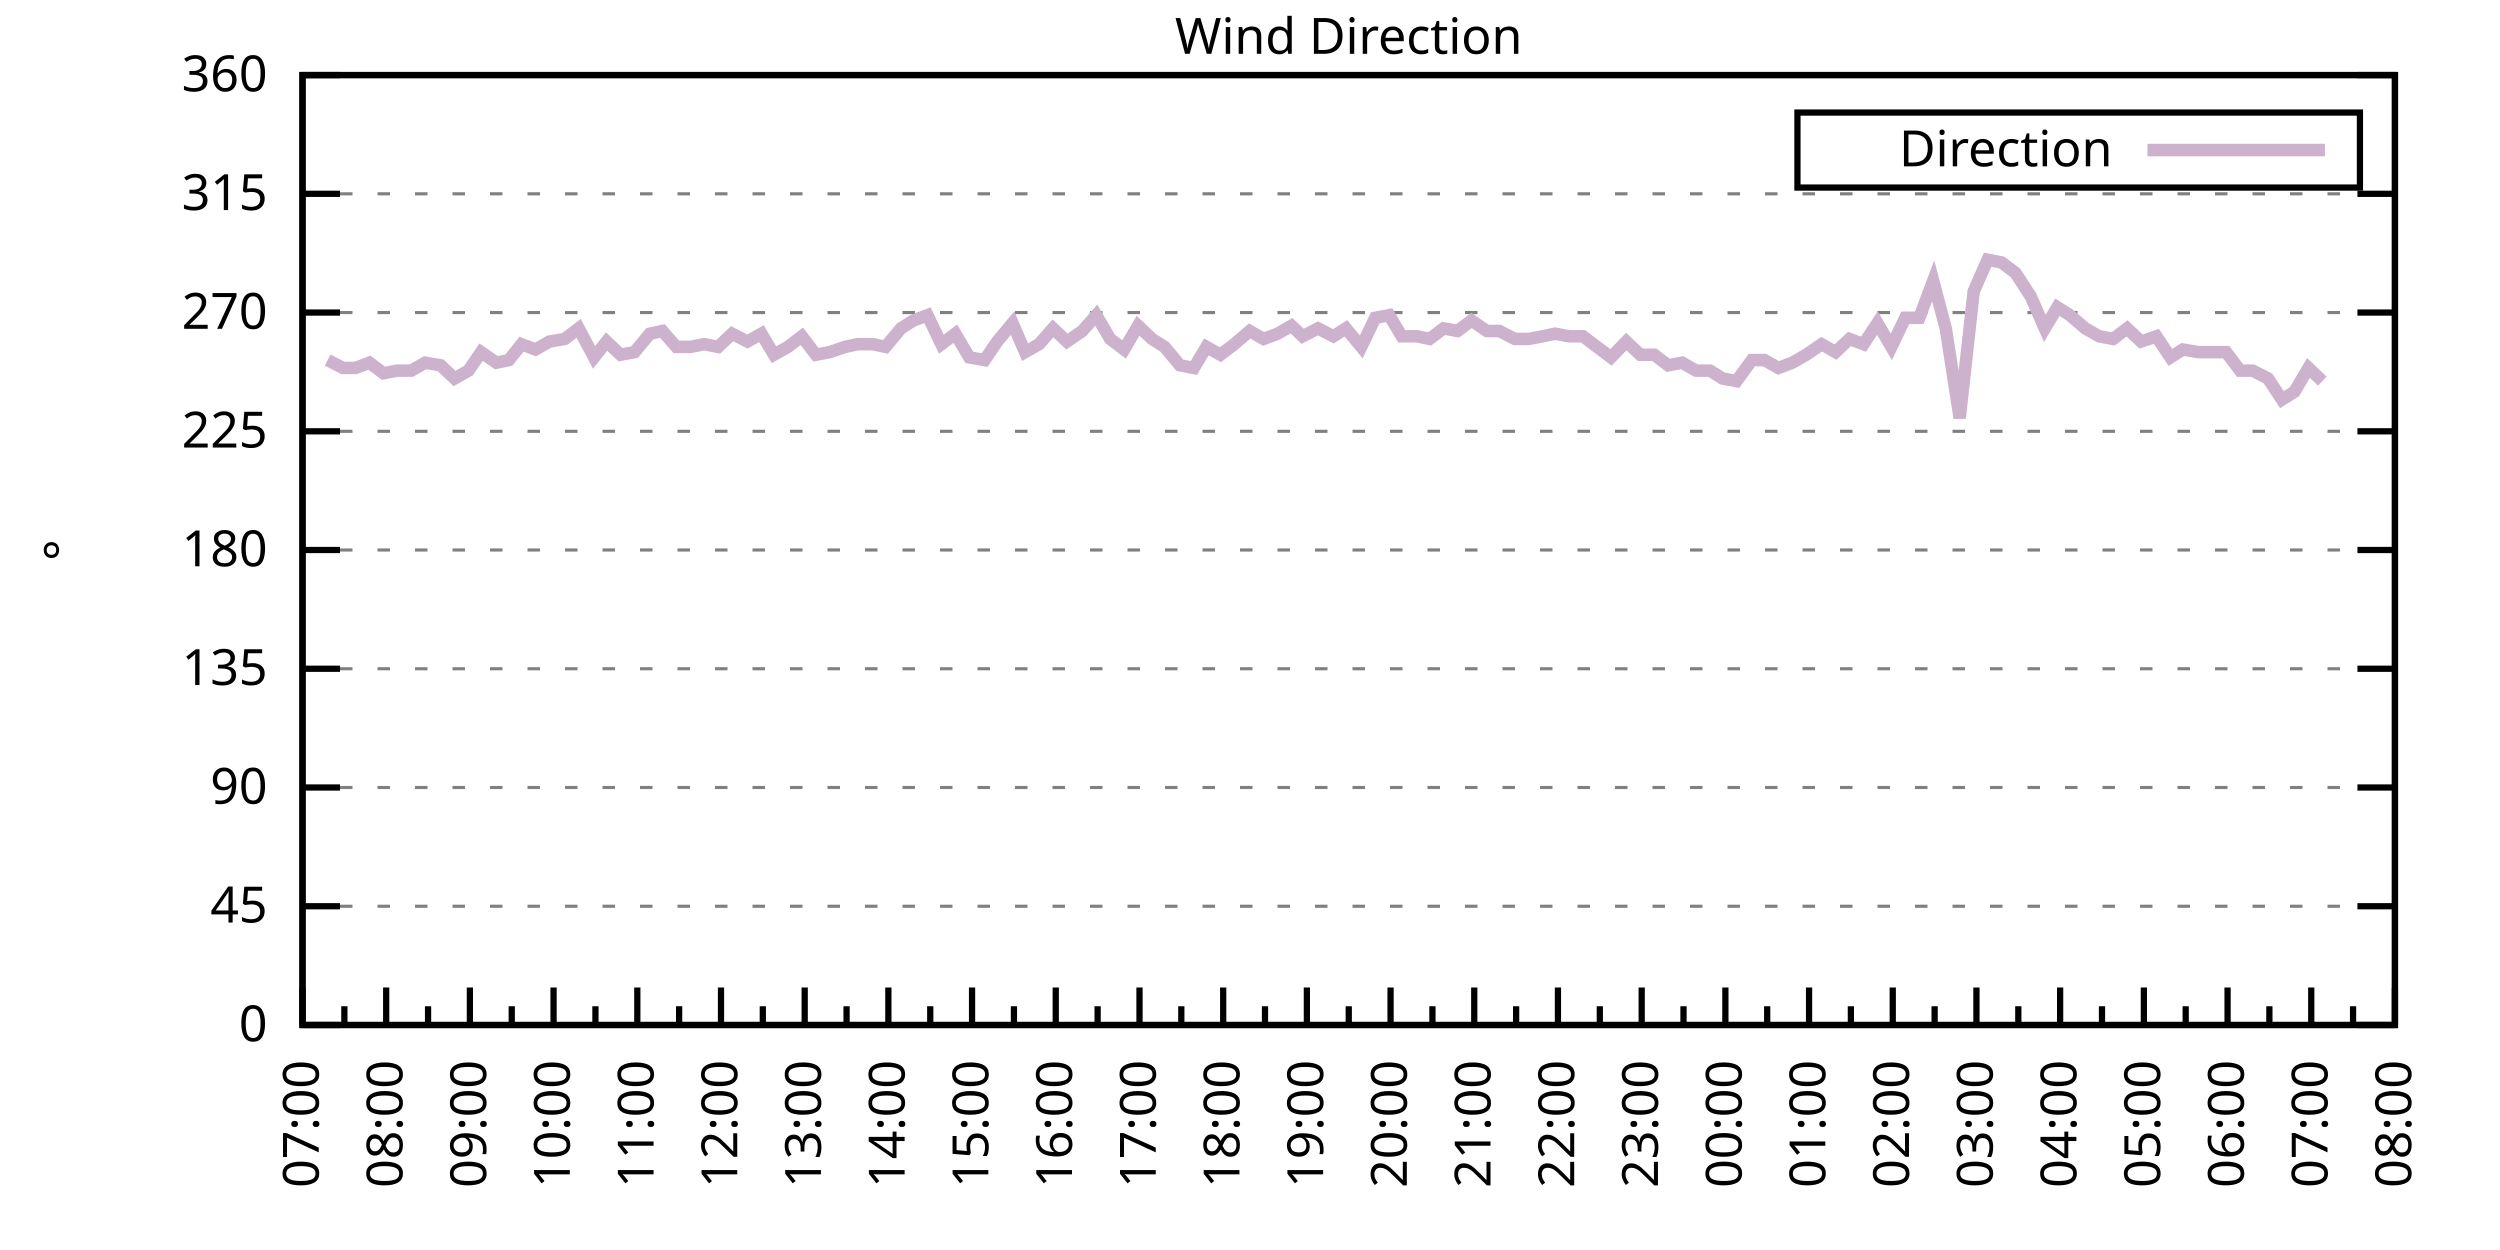
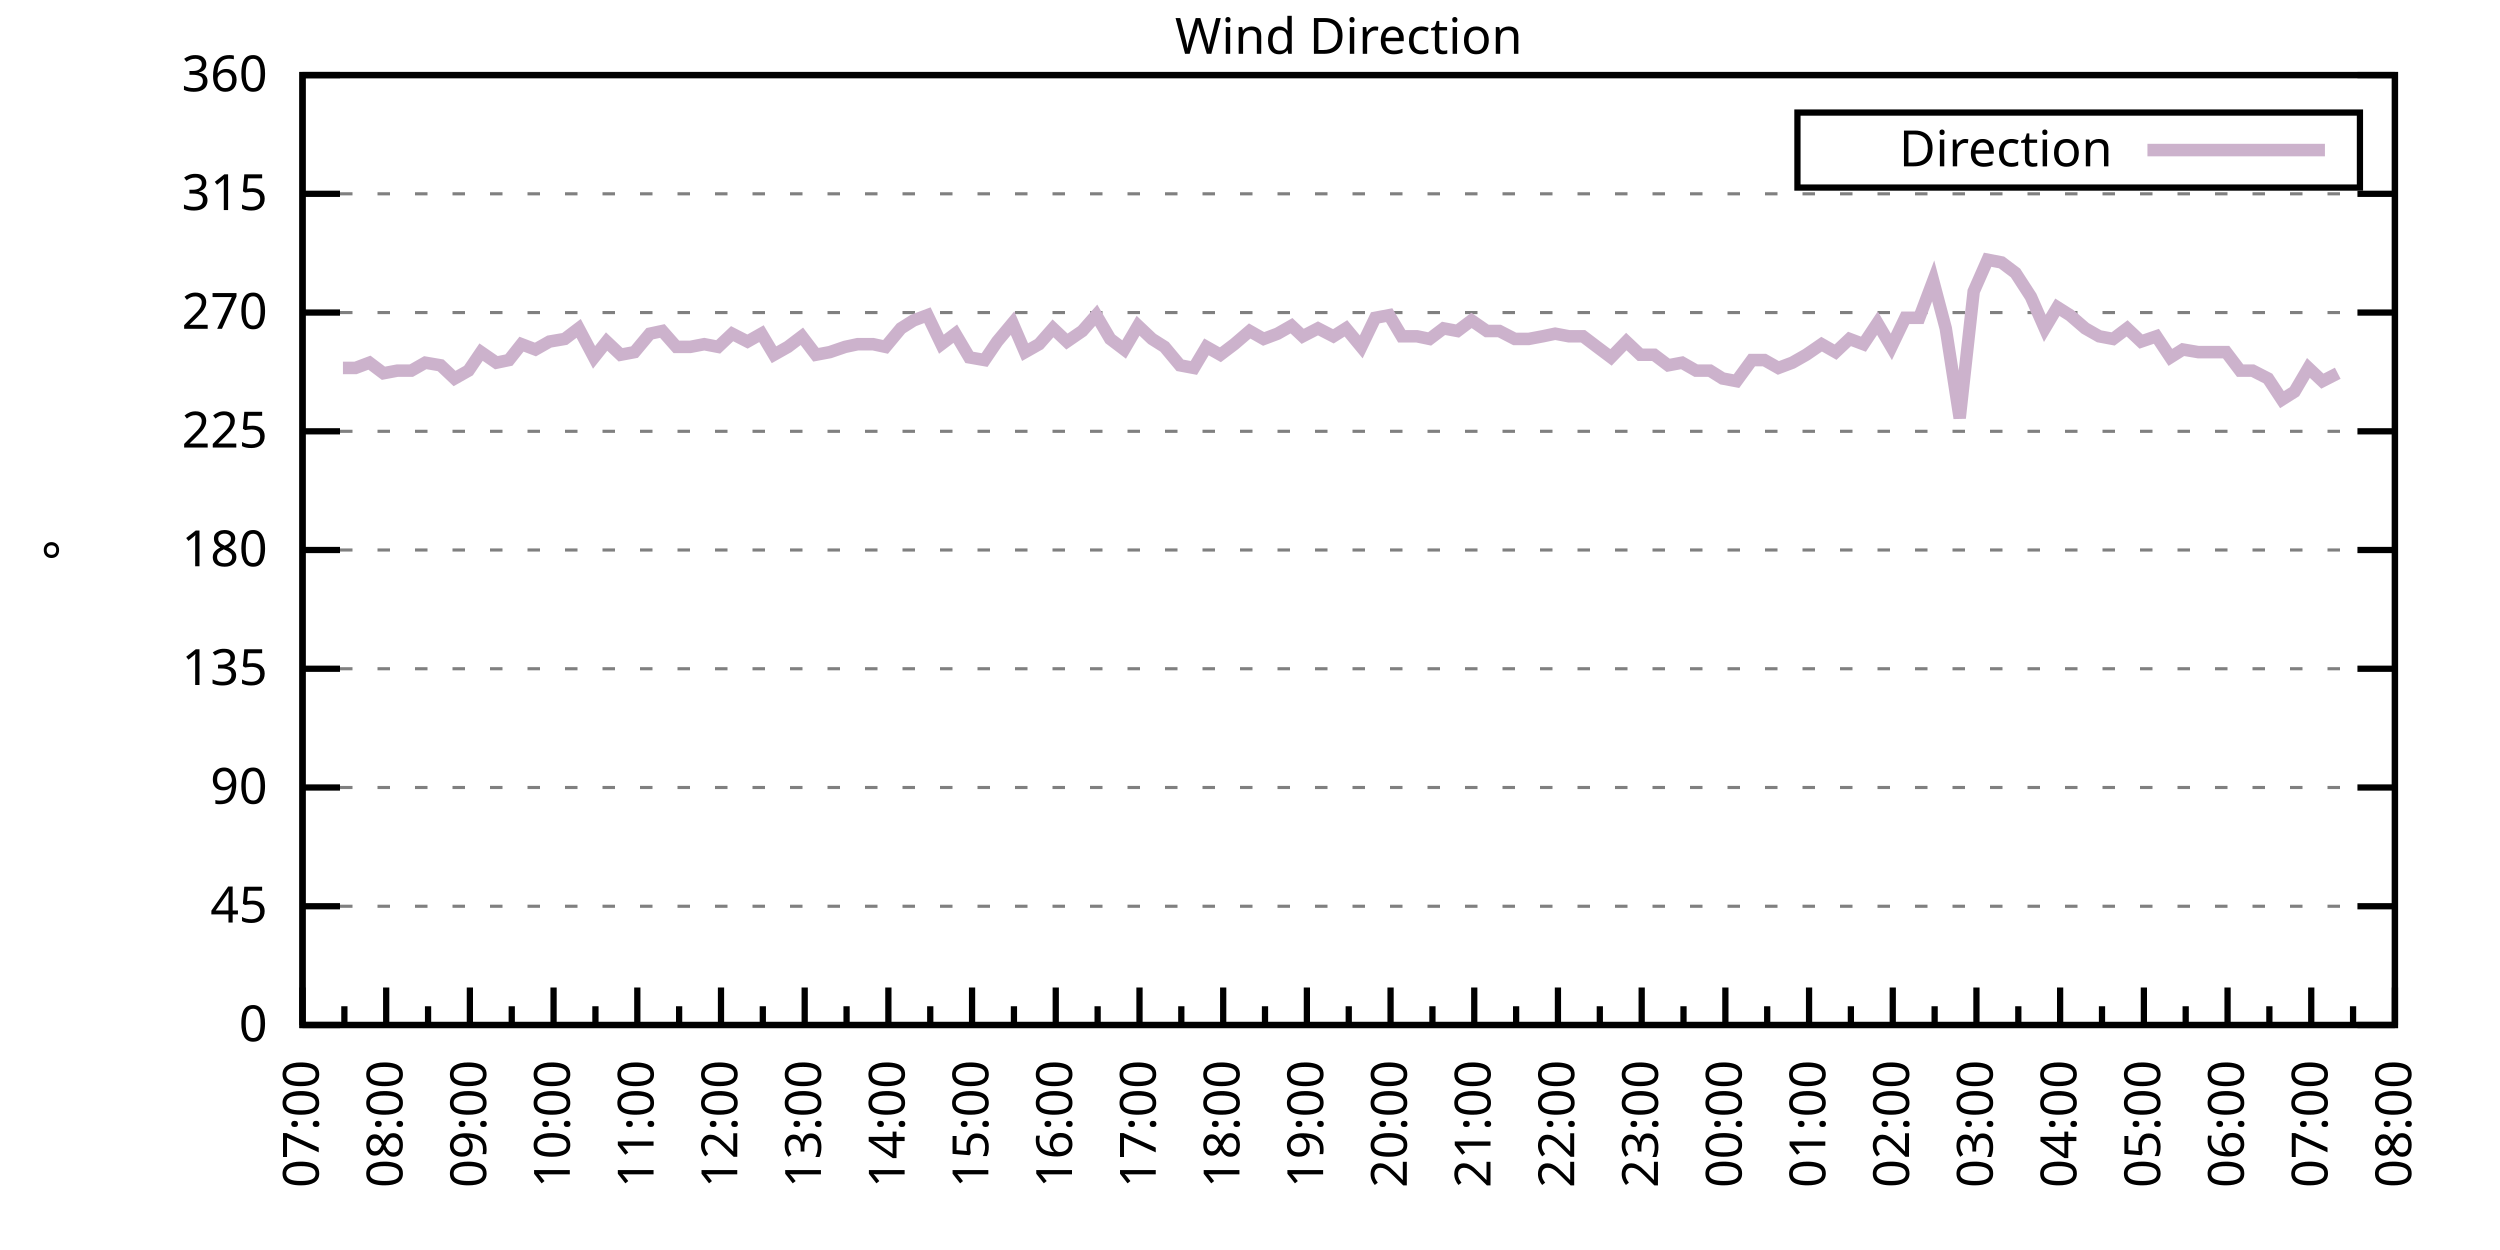
<svg xmlns="http://www.w3.org/2000/svg" xmlns:xlink="http://www.w3.org/1999/xlink" width="400" height="200" viewBox="0 0 400 200">
  <g id="gnuplot_canvas">
    <rect x="0" y="0" width="400" height="200" fill="none" />
    <defs>
      <circle id="gpDot" r="0.5" stroke-width="0.5" stroke="currentColor" />
      <path id="gpPt0" stroke-width="0.333" stroke="currentColor" d="M-1,0 h2 M0,-1 v2" />
      <path id="gpPt1" stroke-width="0.333" stroke="currentColor" d="M-1,-1 L1,1 M1,-1 L-1,1" />
      <path id="gpPt2" stroke-width="0.333" stroke="currentColor" d="M-1,0 L1,0 M0,-1 L0,1 M-1,-1 L1,1 M-1,1 L1,-1" />
      <rect id="gpPt3" stroke-width="0.333" stroke="currentColor" x="-1" y="-1" width="2" height="2" />
      <rect id="gpPt4" stroke-width="0.333" stroke="currentColor" fill="currentColor" x="-1" y="-1" width="2" height="2" />
      <circle id="gpPt5" stroke-width="0.333" stroke="currentColor" cx="0" cy="0" r="1" />
      <use xlink:href="#gpPt5" id="gpPt6" fill="currentColor" stroke="none" />
      <path id="gpPt7" stroke-width="0.333" stroke="currentColor" d="M0,-1.33 L-1.33,0.67 L1.33,0.67 z" />
      <use xlink:href="#gpPt7" id="gpPt8" fill="currentColor" stroke="none" />
      <use xlink:href="#gpPt7" id="gpPt9" stroke="currentColor" transform="rotate(180)" />
      <use xlink:href="#gpPt9" id="gpPt10" fill="currentColor" stroke="none" />
      <use xlink:href="#gpPt3" id="gpPt11" stroke="currentColor" transform="rotate(45)" />
      <use xlink:href="#gpPt11" id="gpPt12" fill="currentColor" stroke="none" />
      <path id="gpPt13" stroke-width="0.333" stroke="currentColor" d="M0,1.330 L1.265,0.411 L0.782,-1.067 L-0.782,-1.076 L-1.265,0.411 z" />
      <use xlink:href="#gpPt13" id="gpPt14" fill="currentColor" stroke="none" />
      <filter id="textbox" filterUnits="objectBoundingBox" x="0" y="0" height="1" width="1">
        <feFlood flood-color="white" flood-opacity="1" result="bgnd" />
        <feComposite in="SourceGraphic" in2="bgnd" operator="atop" />
      </filter>
      <filter id="greybox" filterUnits="objectBoundingBox" x="0" y="0" height="1" width="1">
        <feFlood flood-color="lightgrey" flood-opacity="1" result="grey" />
        <feComposite in="SourceGraphic" in2="grey" operator="atop" />
      </filter>
    </defs>
    <g fill="none" color="white" stroke="currentColor" stroke-width="1.00" stroke-linecap="butt" stroke-linejoin="miter">
</g>
    <g fill="none" color="black" stroke="currentColor" stroke-width="1.00" stroke-linecap="butt" stroke-linejoin="miter">
      <g stroke="none" shape-rendering="crispEdges">
        <polygon fill="rgb(255, 255, 255)" points="48.40,164.00 383.18,164.00 383.18,12.02 48.40,12.02 " />
      </g>
    </g>
    <g fill="none" color="black" stroke="currentColor" stroke-width="1.00" stroke-linecap="butt" stroke-linejoin="miter">
</g>
    <g fill="none" color="black" stroke="black" stroke-width="0.50" stroke-linecap="butt" stroke-linejoin="miter">
</g>
    <g fill="none" color="gray" stroke="currentColor" stroke-width="0.50" stroke-linecap="butt" stroke-linejoin="miter">
      <path stroke="gray" stroke-dasharray="2,4" class="gridline" d="M48.40,164.00 L383.19,164.00  " />
    </g>
    <g fill="none" color="gray" stroke="gray" stroke-width="1.00" stroke-linecap="butt" stroke-linejoin="miter">
</g>
    <g fill="none" color="black" stroke="currentColor" stroke-width="1.00" stroke-linecap="butt" stroke-linejoin="miter">
      <path stroke="black" d="M48.40,164.00 L54.40,164.00 M383.19,164.00 L377.19,164.00  " />
      <g transform="translate(42.80,166.60)" stroke="none" fill="black" font-family="Sans" font-size="8.00" text-anchor="end">
        <text>
          <tspan font-family="Sans"> 0</tspan>
        </text>
      </g>
    </g>
    <g fill="none" color="black" stroke="currentColor" stroke-width="1.00" stroke-linecap="butt" stroke-linejoin="miter">
</g>
    <g fill="none" color="black" stroke="black" stroke-width="0.50" stroke-linecap="butt" stroke-linejoin="miter">
</g>
    <g fill="none" color="gray" stroke="currentColor" stroke-width="0.50" stroke-linecap="butt" stroke-linejoin="miter">
      <path stroke="gray" stroke-dasharray="2,4" class="gridline" d="M48.40,145.00 L383.19,145.00  " />
    </g>
    <g fill="none" color="gray" stroke="gray" stroke-width="1.00" stroke-linecap="butt" stroke-linejoin="miter">
</g>
    <g fill="none" color="black" stroke="currentColor" stroke-width="1.00" stroke-linecap="butt" stroke-linejoin="miter">
      <path stroke="black" d="M48.40,145.00 L54.40,145.00 M383.19,145.00 L377.19,145.00  " />
      <g transform="translate(42.80,147.60)" stroke="none" fill="black" font-family="Sans" font-size="8.00" text-anchor="end">
        <text>
          <tspan font-family="Sans"> 45</tspan>
        </text>
      </g>
    </g>
    <g fill="none" color="black" stroke="currentColor" stroke-width="1.00" stroke-linecap="butt" stroke-linejoin="miter">
</g>
    <g fill="none" color="black" stroke="black" stroke-width="0.50" stroke-linecap="butt" stroke-linejoin="miter">
</g>
    <g fill="none" color="gray" stroke="currentColor" stroke-width="0.50" stroke-linecap="butt" stroke-linejoin="miter">
      <path stroke="gray" stroke-dasharray="2,4" class="gridline" d="M48.40,126.00 L383.19,126.00  " />
    </g>
    <g fill="none" color="gray" stroke="gray" stroke-width="1.00" stroke-linecap="butt" stroke-linejoin="miter">
</g>
    <g fill="none" color="black" stroke="currentColor" stroke-width="1.00" stroke-linecap="butt" stroke-linejoin="miter">
      <path stroke="black" d="M48.40,126.00 L54.40,126.00 M383.19,126.00 L377.19,126.00  " />
      <g transform="translate(42.80,128.60)" stroke="none" fill="black" font-family="Sans" font-size="8.00" text-anchor="end">
        <text>
          <tspan font-family="Sans"> 90</tspan>
        </text>
      </g>
    </g>
    <g fill="none" color="black" stroke="currentColor" stroke-width="1.00" stroke-linecap="butt" stroke-linejoin="miter">
</g>
    <g fill="none" color="black" stroke="black" stroke-width="0.50" stroke-linecap="butt" stroke-linejoin="miter">
</g>
    <g fill="none" color="gray" stroke="currentColor" stroke-width="0.50" stroke-linecap="butt" stroke-linejoin="miter">
      <path stroke="gray" stroke-dasharray="2,4" class="gridline" d="M48.40,107.00 L383.19,107.00  " />
    </g>
    <g fill="none" color="gray" stroke="gray" stroke-width="1.00" stroke-linecap="butt" stroke-linejoin="miter">
</g>
    <g fill="none" color="black" stroke="currentColor" stroke-width="1.00" stroke-linecap="butt" stroke-linejoin="miter">
      <path stroke="black" d="M48.40,107.00 L54.40,107.00 M383.19,107.00 L377.19,107.00  " />
      <g transform="translate(42.80,109.60)" stroke="none" fill="black" font-family="Sans" font-size="8.00" text-anchor="end">
        <text>
          <tspan font-family="Sans"> 135</tspan>
        </text>
      </g>
    </g>
    <g fill="none" color="black" stroke="currentColor" stroke-width="1.00" stroke-linecap="butt" stroke-linejoin="miter">
</g>
    <g fill="none" color="black" stroke="black" stroke-width="0.50" stroke-linecap="butt" stroke-linejoin="miter">
</g>
    <g fill="none" color="gray" stroke="currentColor" stroke-width="0.50" stroke-linecap="butt" stroke-linejoin="miter">
      <path stroke="gray" stroke-dasharray="2,4" class="gridline" d="M48.40,88.00 L383.19,88.00  " />
    </g>
    <g fill="none" color="gray" stroke="gray" stroke-width="1.00" stroke-linecap="butt" stroke-linejoin="miter">
</g>
    <g fill="none" color="black" stroke="currentColor" stroke-width="1.00" stroke-linecap="butt" stroke-linejoin="miter">
      <path stroke="black" d="M48.40,88.00 L54.40,88.00 M383.19,88.00 L377.19,88.00  " />
      <g transform="translate(42.80,90.60)" stroke="none" fill="black" font-family="Sans" font-size="8.00" text-anchor="end">
        <text>
          <tspan font-family="Sans"> 180</tspan>
        </text>
      </g>
    </g>
    <g fill="none" color="black" stroke="currentColor" stroke-width="1.00" stroke-linecap="butt" stroke-linejoin="miter">
</g>
    <g fill="none" color="black" stroke="black" stroke-width="0.50" stroke-linecap="butt" stroke-linejoin="miter">
</g>
    <g fill="none" color="gray" stroke="currentColor" stroke-width="0.50" stroke-linecap="butt" stroke-linejoin="miter">
      <path stroke="gray" stroke-dasharray="2,4" class="gridline" d="M48.40,69.01 L383.19,69.01  " />
    </g>
    <g fill="none" color="gray" stroke="gray" stroke-width="1.00" stroke-linecap="butt" stroke-linejoin="miter">
</g>
    <g fill="none" color="black" stroke="currentColor" stroke-width="1.00" stroke-linecap="butt" stroke-linejoin="miter">
      <path stroke="black" d="M48.40,69.01 L54.40,69.01 M383.19,69.01 L377.19,69.01  " />
      <g transform="translate(42.80,71.61)" stroke="none" fill="black" font-family="Sans" font-size="8.00" text-anchor="end">
        <text>
          <tspan font-family="Sans"> 225</tspan>
        </text>
      </g>
    </g>
    <g fill="none" color="black" stroke="currentColor" stroke-width="1.00" stroke-linecap="butt" stroke-linejoin="miter">
</g>
    <g fill="none" color="black" stroke="black" stroke-width="0.50" stroke-linecap="butt" stroke-linejoin="miter">
</g>
    <g fill="none" color="gray" stroke="currentColor" stroke-width="0.50" stroke-linecap="butt" stroke-linejoin="miter">
      <path stroke="gray" stroke-dasharray="2,4" class="gridline" d="M48.40,50.01 L383.19,50.01  " />
    </g>
    <g fill="none" color="gray" stroke="gray" stroke-width="1.00" stroke-linecap="butt" stroke-linejoin="miter">
</g>
    <g fill="none" color="black" stroke="currentColor" stroke-width="1.00" stroke-linecap="butt" stroke-linejoin="miter">
      <path stroke="black" d="M48.40,50.01 L54.40,50.01 M383.19,50.01 L377.19,50.01  " />
      <g transform="translate(42.80,52.61)" stroke="none" fill="black" font-family="Sans" font-size="8.00" text-anchor="end">
        <text>
          <tspan font-family="Sans"> 270</tspan>
        </text>
      </g>
    </g>
    <g fill="none" color="black" stroke="currentColor" stroke-width="1.00" stroke-linecap="butt" stroke-linejoin="miter">
</g>
    <g fill="none" color="black" stroke="black" stroke-width="0.50" stroke-linecap="butt" stroke-linejoin="miter">
</g>
    <g fill="none" color="gray" stroke="currentColor" stroke-width="0.50" stroke-linecap="butt" stroke-linejoin="miter">
      <path stroke="gray" stroke-dasharray="2,4" class="gridline" d="M48.40,31.01 L383.19,31.01  " />
    </g>
    <g fill="none" color="gray" stroke="gray" stroke-width="1.00" stroke-linecap="butt" stroke-linejoin="miter">
</g>
    <g fill="none" color="black" stroke="currentColor" stroke-width="1.00" stroke-linecap="butt" stroke-linejoin="miter">
      <path stroke="black" d="M48.40,31.01 L54.40,31.01 M383.19,31.01 L377.19,31.01  " />
      <g transform="translate(42.80,33.61)" stroke="none" fill="black" font-family="Sans" font-size="8.00" text-anchor="end">
        <text>
          <tspan font-family="Sans"> 315</tspan>
        </text>
      </g>
    </g>
    <g fill="none" color="black" stroke="currentColor" stroke-width="1.00" stroke-linecap="butt" stroke-linejoin="miter">
</g>
    <g fill="none" color="black" stroke="black" stroke-width="0.50" stroke-linecap="butt" stroke-linejoin="miter">
</g>
    <g fill="none" color="gray" stroke="currentColor" stroke-width="0.50" stroke-linecap="butt" stroke-linejoin="miter">
      <path stroke="gray" stroke-dasharray="2,4" class="gridline" d="M48.40,12.01 L383.19,12.01  " />
    </g>
    <g fill="none" color="gray" stroke="gray" stroke-width="1.00" stroke-linecap="butt" stroke-linejoin="miter">
</g>
    <g fill="none" color="black" stroke="currentColor" stroke-width="1.00" stroke-linecap="butt" stroke-linejoin="miter">
      <path stroke="black" d="M48.40,12.01 L54.40,12.01 M383.19,12.01 L377.19,12.01  " />
      <g transform="translate(42.80,14.61)" stroke="none" fill="black" font-family="Sans" font-size="8.00" text-anchor="end">
        <text>
          <tspan font-family="Sans"> 360</tspan>
        </text>
      </g>
    </g>
    <g fill="none" color="black" stroke="currentColor" stroke-width="1.00" stroke-linecap="butt" stroke-linejoin="miter">
      <path stroke="black" d="M48.40,164.00 L48.40,158.00  " />
      <g transform="translate(51.00,169.60) rotate(270)" stroke="none" fill="black" font-family="Sans" font-size="8.00" text-anchor="end">
        <text>
          <tspan font-family="Sans">07:00</tspan>
        </text>
      </g>
    </g>
    <g fill="none" color="black" stroke="currentColor" stroke-width="1.00" stroke-linecap="butt" stroke-linejoin="miter">
      <path stroke="black" d="M55.10,164.00 L55.10,161.00 M61.79,164.00 L61.79,158.00  " />
      <g transform="translate(64.39,169.60) rotate(270)" stroke="none" fill="black" font-family="Sans" font-size="8.00" text-anchor="end">
        <text>
          <tspan font-family="Sans">08:00</tspan>
        </text>
      </g>
    </g>
    <g fill="none" color="black" stroke="currentColor" stroke-width="1.00" stroke-linecap="butt" stroke-linejoin="miter">
      <path stroke="black" d="M68.49,164.00 L68.49,161.00 M75.18,164.00 L75.18,158.00  " />
      <g transform="translate(77.78,169.60) rotate(270)" stroke="none" fill="black" font-family="Sans" font-size="8.00" text-anchor="end">
        <text>
          <tspan font-family="Sans">09:00</tspan>
        </text>
      </g>
    </g>
    <g fill="none" color="black" stroke="currentColor" stroke-width="1.00" stroke-linecap="butt" stroke-linejoin="miter">
      <path stroke="black" d="M81.88,164.00 L81.88,161.00 M88.57,164.00 L88.57,158.00  " />
      <g transform="translate(91.17,169.60) rotate(270)" stroke="none" fill="black" font-family="Sans" font-size="8.00" text-anchor="end">
        <text>
          <tspan font-family="Sans">10:00</tspan>
        </text>
      </g>
    </g>
    <g fill="none" color="black" stroke="currentColor" stroke-width="1.00" stroke-linecap="butt" stroke-linejoin="miter">
      <path stroke="black" d="M95.27,164.00 L95.27,161.00 M101.97,164.00 L101.97,158.00  " />
      <g transform="translate(104.57,169.60) rotate(270)" stroke="none" fill="black" font-family="Sans" font-size="8.00" text-anchor="end">
        <text>
          <tspan font-family="Sans">11:00</tspan>
        </text>
      </g>
    </g>
    <g fill="none" color="black" stroke="currentColor" stroke-width="1.00" stroke-linecap="butt" stroke-linejoin="miter">
      <path stroke="black" d="M108.66,164.00 L108.66,161.00 M115.36,164.00 L115.36,158.00  " />
      <g transform="translate(117.96,169.60) rotate(270)" stroke="none" fill="black" font-family="Sans" font-size="8.00" text-anchor="end">
        <text>
          <tspan font-family="Sans">12:00</tspan>
        </text>
      </g>
    </g>
    <g fill="none" color="black" stroke="currentColor" stroke-width="1.00" stroke-linecap="butt" stroke-linejoin="miter">
      <path stroke="black" d="M122.05,164.00 L122.05,161.00 M128.75,164.00 L128.75,158.00  " />
      <g transform="translate(131.35,169.60) rotate(270)" stroke="none" fill="black" font-family="Sans" font-size="8.00" text-anchor="end">
        <text>
          <tspan font-family="Sans">13:00</tspan>
        </text>
      </g>
    </g>
    <g fill="none" color="black" stroke="currentColor" stroke-width="1.00" stroke-linecap="butt" stroke-linejoin="miter">
      <path stroke="black" d="M135.45,164.00 L135.45,161.00 M142.14,164.00 L142.14,158.00  " />
      <g transform="translate(144.74,169.60) rotate(270)" stroke="none" fill="black" font-family="Sans" font-size="8.00" text-anchor="end">
        <text>
          <tspan font-family="Sans">14:00</tspan>
        </text>
      </g>
    </g>
    <g fill="none" color="black" stroke="currentColor" stroke-width="1.00" stroke-linecap="butt" stroke-linejoin="miter">
      <path stroke="black" d="M148.84,164.00 L148.84,161.00 M155.53,164.00 L155.53,158.00  " />
      <g transform="translate(158.13,169.60) rotate(270)" stroke="none" fill="black" font-family="Sans" font-size="8.00" text-anchor="end">
        <text>
          <tspan font-family="Sans">15:00</tspan>
        </text>
      </g>
    </g>
    <g fill="none" color="black" stroke="currentColor" stroke-width="1.00" stroke-linecap="butt" stroke-linejoin="miter">
      <path stroke="black" d="M162.23,164.00 L162.23,161.00 M168.92,164.00 L168.92,158.00  " />
      <g transform="translate(171.52,169.60) rotate(270)" stroke="none" fill="black" font-family="Sans" font-size="8.00" text-anchor="end">
        <text>
          <tspan font-family="Sans">16:00</tspan>
        </text>
      </g>
    </g>
    <g fill="none" color="black" stroke="currentColor" stroke-width="1.00" stroke-linecap="butt" stroke-linejoin="miter">
      <path stroke="black" d="M175.62,164.00 L175.62,161.00 M182.32,164.00 L182.32,158.00  " />
      <g transform="translate(184.92,169.60) rotate(270)" stroke="none" fill="black" font-family="Sans" font-size="8.00" text-anchor="end">
        <text>
          <tspan font-family="Sans">17:00</tspan>
        </text>
      </g>
    </g>
    <g fill="none" color="black" stroke="currentColor" stroke-width="1.00" stroke-linecap="butt" stroke-linejoin="miter">
      <path stroke="black" d="M189.01,164.00 L189.01,161.00 M195.71,164.00 L195.71,158.00  " />
      <g transform="translate(198.31,169.60) rotate(270)" stroke="none" fill="black" font-family="Sans" font-size="8.00" text-anchor="end">
        <text>
          <tspan font-family="Sans">18:00</tspan>
        </text>
      </g>
    </g>
    <g fill="none" color="black" stroke="currentColor" stroke-width="1.00" stroke-linecap="butt" stroke-linejoin="miter">
      <path stroke="black" d="M202.40,164.00 L202.40,161.00 M209.10,164.00 L209.10,158.00  " />
      <g transform="translate(211.70,169.60) rotate(270)" stroke="none" fill="black" font-family="Sans" font-size="8.00" text-anchor="end">
        <text>
          <tspan font-family="Sans">19:00</tspan>
        </text>
      </g>
    </g>
    <g fill="none" color="black" stroke="currentColor" stroke-width="1.00" stroke-linecap="butt" stroke-linejoin="miter">
      <path stroke="black" d="M215.80,164.00 L215.80,161.00 M222.49,164.00 L222.49,158.00  " />
      <g transform="translate(225.09,169.60) rotate(270)" stroke="none" fill="black" font-family="Sans" font-size="8.00" text-anchor="end">
        <text>
          <tspan font-family="Sans">20:00</tspan>
        </text>
      </g>
    </g>
    <g fill="none" color="black" stroke="currentColor" stroke-width="1.00" stroke-linecap="butt" stroke-linejoin="miter">
      <path stroke="black" d="M229.19,164.00 L229.19,161.00 M235.88,164.00 L235.88,158.00  " />
      <g transform="translate(238.48,169.60) rotate(270)" stroke="none" fill="black" font-family="Sans" font-size="8.00" text-anchor="end">
        <text>
          <tspan font-family="Sans">21:00</tspan>
        </text>
      </g>
    </g>
    <g fill="none" color="black" stroke="currentColor" stroke-width="1.00" stroke-linecap="butt" stroke-linejoin="miter">
      <path stroke="black" d="M242.58,164.00 L242.58,161.00 M249.27,164.00 L249.27,158.00  " />
      <g transform="translate(251.87,169.60) rotate(270)" stroke="none" fill="black" font-family="Sans" font-size="8.00" text-anchor="end">
        <text>
          <tspan font-family="Sans">22:00</tspan>
        </text>
      </g>
    </g>
    <g fill="none" color="black" stroke="currentColor" stroke-width="1.00" stroke-linecap="butt" stroke-linejoin="miter">
      <path stroke="black" d="M255.97,164.00 L255.97,161.00 M262.67,164.00 L262.67,158.00  " />
      <g transform="translate(265.27,169.60) rotate(270)" stroke="none" fill="black" font-family="Sans" font-size="8.00" text-anchor="end">
        <text>
          <tspan font-family="Sans">23:00</tspan>
        </text>
      </g>
    </g>
    <g fill="none" color="black" stroke="currentColor" stroke-width="1.00" stroke-linecap="butt" stroke-linejoin="miter">
      <path stroke="black" d="M269.36,164.00 L269.36,161.00 M276.06,164.00 L276.06,158.00  " />
      <g transform="translate(278.66,169.60) rotate(270)" stroke="none" fill="black" font-family="Sans" font-size="8.00" text-anchor="end">
        <text>
          <tspan font-family="Sans">00:00</tspan>
        </text>
      </g>
    </g>
    <g fill="none" color="black" stroke="currentColor" stroke-width="1.00" stroke-linecap="butt" stroke-linejoin="miter">
      <path stroke="black" d="M282.75,164.00 L282.75,161.00 M289.45,164.00 L289.45,158.00  " />
      <g transform="translate(292.05,169.60) rotate(270)" stroke="none" fill="black" font-family="Sans" font-size="8.00" text-anchor="end">
        <text>
          <tspan font-family="Sans">01:00</tspan>
        </text>
      </g>
    </g>
    <g fill="none" color="black" stroke="currentColor" stroke-width="1.00" stroke-linecap="butt" stroke-linejoin="miter">
      <path stroke="black" d="M296.14,164.00 L296.14,161.00 M302.84,164.00 L302.84,158.00  " />
      <g transform="translate(305.44,169.60) rotate(270)" stroke="none" fill="black" font-family="Sans" font-size="8.00" text-anchor="end">
        <text>
          <tspan font-family="Sans">02:00</tspan>
        </text>
      </g>
    </g>
    <g fill="none" color="black" stroke="currentColor" stroke-width="1.00" stroke-linecap="butt" stroke-linejoin="miter">
      <path stroke="black" d="M309.54,164.00 L309.54,161.00 M316.23,164.00 L316.23,158.00  " />
      <g transform="translate(318.83,169.60) rotate(270)" stroke="none" fill="black" font-family="Sans" font-size="8.00" text-anchor="end">
        <text>
          <tspan font-family="Sans">03:00</tspan>
        </text>
      </g>
    </g>
    <g fill="none" color="black" stroke="currentColor" stroke-width="1.00" stroke-linecap="butt" stroke-linejoin="miter">
      <path stroke="black" d="M322.93,164.00 L322.93,161.00 M329.62,164.00 L329.62,158.00  " />
      <g transform="translate(332.22,169.60) rotate(270)" stroke="none" fill="black" font-family="Sans" font-size="8.00" text-anchor="end">
        <text>
          <tspan font-family="Sans">04:00</tspan>
        </text>
      </g>
    </g>
    <g fill="none" color="black" stroke="currentColor" stroke-width="1.00" stroke-linecap="butt" stroke-linejoin="miter">
      <path stroke="black" d="M336.32,164.00 L336.32,161.00 M343.02,164.00 L343.02,158.00  " />
      <g transform="translate(345.62,169.60) rotate(270)" stroke="none" fill="black" font-family="Sans" font-size="8.00" text-anchor="end">
        <text>
          <tspan font-family="Sans">05:00</tspan>
        </text>
      </g>
    </g>
    <g fill="none" color="black" stroke="currentColor" stroke-width="1.00" stroke-linecap="butt" stroke-linejoin="miter">
      <path stroke="black" d="M349.71,164.00 L349.71,161.00 M356.41,164.00 L356.41,158.00  " />
      <g transform="translate(359.01,169.60) rotate(270)" stroke="none" fill="black" font-family="Sans" font-size="8.00" text-anchor="end">
        <text>
          <tspan font-family="Sans">06:00</tspan>
        </text>
      </g>
    </g>
    <g fill="none" color="black" stroke="currentColor" stroke-width="1.00" stroke-linecap="butt" stroke-linejoin="miter">
      <path stroke="black" d="M363.10,164.00 L363.10,161.00 M369.80,164.00 L369.80,158.00  " />
      <g transform="translate(372.40,169.60) rotate(270)" stroke="none" fill="black" font-family="Sans" font-size="8.00" text-anchor="end">
        <text>
          <tspan font-family="Sans">07:00</tspan>
        </text>
      </g>
    </g>
    <g fill="none" color="black" stroke="currentColor" stroke-width="1.00" stroke-linecap="butt" stroke-linejoin="miter">
      <path stroke="black" d="M376.49,164.00 L376.49,161.00 M383.19,164.00 L383.19,158.00  " />
      <g transform="translate(385.79,169.60) rotate(270)" stroke="none" fill="black" font-family="Sans" font-size="8.00" text-anchor="end">
        <text>
          <tspan font-family="Sans">08:00</tspan>
        </text>
      </g>
    </g>
    <g fill="none" color="black" stroke="currentColor" stroke-width="1.00" stroke-linecap="butt" stroke-linejoin="miter">
</g>
    <g fill="none" color="black" stroke="currentColor" stroke-width="1.00" stroke-linecap="butt" stroke-linejoin="miter">
      <path stroke="black" d="M48.40,12.01 L48.40,164.00 L383.19,164.00 L383.19,12.01 L48.40,12.01 Z  " />
    </g>
    <g fill="none" color="black" stroke="currentColor" stroke-width="1.00" stroke-linecap="butt" stroke-linejoin="miter">
      <g transform="translate(12.80,88.01) rotate(270)" stroke="none" fill="black" font-family="Sans" font-size="8.00" text-anchor="middle">
        <text>
          <tspan font-family="Sans">°</tspan>
        </text>
      </g>
    </g>
    <g fill="none" color="black" stroke="currentColor" stroke-width="1.00" stroke-linecap="butt" stroke-linejoin="miter">
</g>
    <g fill="none" color="black" stroke="currentColor" stroke-width="1.00" stroke-linecap="butt" stroke-linejoin="miter">
      <path stroke="black" d="M287.59,30.01 L287.59,18.01 L377.59,18.01 L377.59,30.01 L287.59,30.01 Z  " />
    </g>
    <g id="Wind_direction_plot_1">
      <g fill="none" color="white" stroke="black" stroke-width="2.00" stroke-linecap="butt" stroke-linejoin="miter">
</g>
      <g fill="none" color="black" stroke="currentColor" stroke-width="2.00" stroke-linecap="butt" stroke-linejoin="miter">
        <g transform="translate(337.99,26.61)" stroke="none" fill="black" font-family="Sans" font-size="8.00" text-anchor="end">
          <text>
            <tspan font-family="Sans">Direction</tspan>
          </text>
        </g>
      </g>
      <g fill="none" color="black" stroke="currentColor" stroke-width="2.00" stroke-linecap="butt" stroke-linejoin="miter">
-         <path stroke="rgb(204, 178, 204)" d="M343.59,24.01 L371.99,24.01 M52.42,57.61 L54.87,58.87 L56.88,58.87 L59.11,58.03 L61.35,59.72 L63.58,59.30   L65.81,59.30 L68.04,58.03 L70.50,58.45 L72.73,60.56 L74.96,59.30 L76.97,56.34 L79.42,58.03 L81.43,57.61   L83.44,55.07 L85.67,55.92 L87.91,54.65 L90.36,54.23 L92.59,52.54 L95.05,57.18 L97.06,54.65 L99.29,56.76   L101.52,56.34 L103.98,53.39 L105.98,52.96 L108.22,55.50 L110.45,55.50 L112.68,55.07 L114.91,55.50 L117.14,53.39   L119.60,54.65 L121.83,53.39 L123.84,56.76 L126.07,55.50 L128.30,53.81 L130.54,56.76 L132.77,56.34 L135.22,55.50   L137.23,55.07 L139.69,55.07 L141.69,55.50 L144.15,52.54 L146.16,51.27 L148.39,50.43 L150.62,55.07 L152.85,53.39   L155.09,57.18 L157.54,57.61 L159.55,54.65 L162.01,51.70 L164.01,56.34 L166.25,55.07 L168.48,52.54 L170.71,54.65   L173.17,52.96 L175.40,50.43 L177.63,54.23 L179.86,55.92 L182.09,52.12 L184.32,54.23 L186.33,55.50 L188.79,58.45   L191.02,58.87 L193.03,55.50 L195.26,56.76 L197.49,55.07 L199.95,52.96 L202.18,54.23 L204.41,53.39 L206.64,52.12   L208.43,53.81 L210.88,52.54 L213.34,53.81 L215.35,52.54 L217.80,55.50 L220.04,50.85 L222.27,50.43 L224.28,53.81   L226.73,53.81 L228.74,54.23 L230.97,52.54 L233.20,52.96 L235.44,51.27 L237.89,52.96 L239.90,52.96 L242.36,54.23   L244.59,54.23 L246.82,53.81 L248.83,53.39 L251.06,53.81 L253.29,53.81 L255.52,55.50 L257.76,57.18 L260.21,54.65   L262.44,56.76 L264.67,56.76 L266.91,58.45 L269.14,58.03 L271.37,59.30 L273.60,59.30 L275.61,60.56 L277.84,60.98   L280.30,57.61 L282.31,57.61 L284.54,58.87 L286.77,58.03 L289.00,56.76 L291.46,55.07 L293.69,56.34 L295.92,54.23   L298.15,55.07 L300.39,51.70 L302.62,55.50 L304.85,50.85 L307.08,50.85 L309.31,44.94 L311.32,52.54 L313.55,66.90   L315.79,46.63 L318.02,41.56 L320.25,41.99 L322.48,43.67 L324.94,47.47 L327.17,52.54 L329.18,49.16 L331.19,50.43   L333.64,52.54 L335.87,53.81 L338.10,54.23 L340.34,52.54 L342.57,54.65 L345.02,53.81 L347.26,57.18 L349.26,55.92   L351.72,56.34 L353.95,56.34 L356.18,56.34 L358.42,59.30 L360.42,59.30 L362.88,60.56 L365.11,63.94 L367.12,62.67   L369.35,58.87 L371.58,60.98  " />
+         <path stroke="rgb(204, 178, 204)" d="M343.59,24.01 L371.99,24.01 M54.87,58.87 L56.88,58.87 L59.11,58.03 L61.35,59.72 L63.58,59.30 L65.81,59.30   L68.04,58.03 L70.50,58.45 L72.73,60.56 L74.96,59.30 L76.97,56.34 L79.42,58.03 L81.43,57.61 L83.44,55.07   L85.67,55.92 L87.91,54.65 L90.36,54.23 L92.59,52.54 L95.05,57.18 L97.06,54.65 L99.29,56.76 L101.52,56.34   L103.98,53.39 L105.98,52.96 L108.22,55.50 L110.45,55.50 L112.68,55.07 L114.91,55.50 L117.14,53.39 L119.60,54.65   L121.83,53.39 L123.84,56.76 L126.07,55.50 L128.30,53.81 L130.54,56.76 L132.77,56.34 L135.22,55.50 L137.23,55.07   L139.69,55.07 L141.69,55.50 L144.15,52.54 L146.16,51.27 L148.39,50.43 L150.62,55.07 L152.85,53.39 L155.09,57.18   L157.54,57.61 L159.55,54.65 L162.01,51.70 L164.01,56.34 L166.25,55.07 L168.48,52.54 L170.71,54.65 L173.17,52.96   L175.40,50.43 L177.63,54.23 L179.86,55.92 L182.09,52.12 L184.32,54.23 L186.33,55.50 L188.79,58.45 L191.02,58.87   L193.03,55.50 L195.26,56.76 L197.49,55.07 L199.95,52.96 L202.18,54.23 L204.41,53.39 L206.64,52.12 L208.43,53.81   L210.88,52.54 L213.34,53.81 L215.35,52.54 L217.80,55.50 L220.04,50.85 L222.27,50.43 L224.28,53.81 L226.73,53.81   L228.74,54.23 L230.97,52.54 L233.20,52.96 L235.44,51.27 L237.89,52.96 L239.90,52.96 L242.36,54.23 L244.59,54.23   L246.82,53.81 L248.83,53.39 L251.06,53.81 L253.29,53.81 L255.52,55.50 L257.76,57.18 L260.21,54.65 L262.44,56.76   L264.67,56.76 L266.91,58.45 L269.14,58.03 L271.37,59.30 L273.60,59.30 L275.61,60.56 L277.84,60.98 L280.30,57.61   L282.31,57.61 L284.54,58.87 L286.77,58.03 L289.00,56.76 L291.46,55.07 L293.69,56.34 L295.92,54.23 L298.15,55.07   L300.39,51.70 L302.62,55.50 L304.85,50.85 L307.08,50.85 L309.31,44.94 L311.32,52.54 L313.55,66.90 L315.79,46.63   L318.02,41.56 L320.25,41.99 L322.48,43.67 L324.94,47.47 L327.17,52.54 L329.18,49.16 L331.19,50.43 L333.64,52.54   L335.87,53.81 L338.10,54.23 L340.34,52.54 L342.57,54.65 L345.02,53.81 L347.26,57.18 L349.26,55.92 L351.72,56.34   L353.95,56.34 L356.18,56.34 L358.42,59.30 L360.42,59.30 L362.88,60.56 L365.11,63.94 L367.12,62.67 L369.35,58.87   L371.58,60.98 L374.04,59.72  " />
      </g>
    </g>
    <g fill="none" color="black" stroke="currentColor" stroke-width="2.00" stroke-linecap="butt" stroke-linejoin="miter">
</g>
    <g fill="none" color="black" stroke="black" stroke-width="1.00" stroke-linecap="butt" stroke-linejoin="miter">
</g>
    <g fill="none" color="black" stroke="currentColor" stroke-width="1.00" stroke-linecap="butt" stroke-linejoin="miter">
      <path stroke="black" d="M48.40,12.01 L48.40,164.00 L383.19,164.00 L383.19,12.01 L48.40,12.01 Z  " />
    </g>
    <g fill="none" color="black" stroke="currentColor" stroke-width="1.00" stroke-linecap="butt" stroke-linejoin="miter">
      <g transform="translate(215.79,8.61)" stroke="none" fill="black" font-family="Sans" font-size="8.00" text-anchor="middle">
        <text>
          <tspan font-family="Sans">Wind Direction</tspan>
        </text>
      </g>
    </g>
    <g fill="none" color="black" stroke="currentColor" stroke-width="1.00" stroke-linecap="butt" stroke-linejoin="miter">
</g>
  </g>
</svg>
